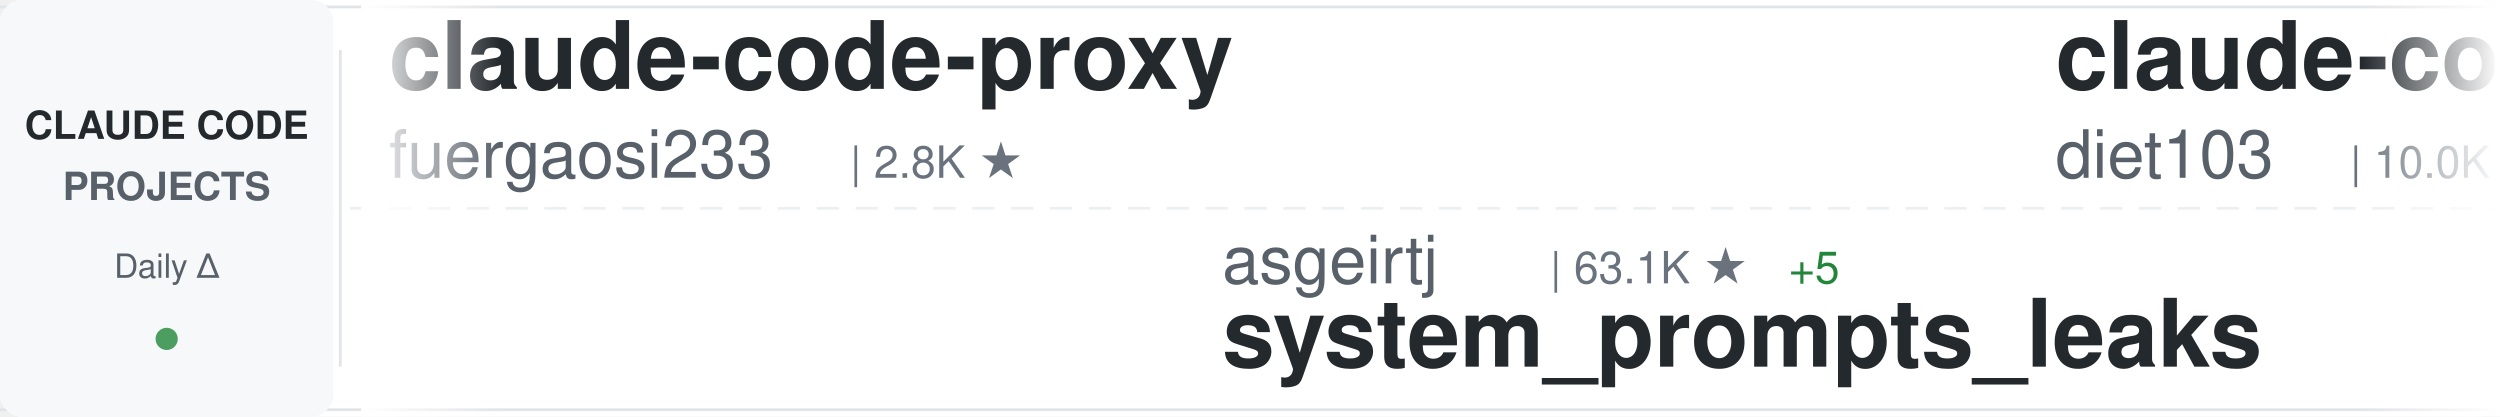
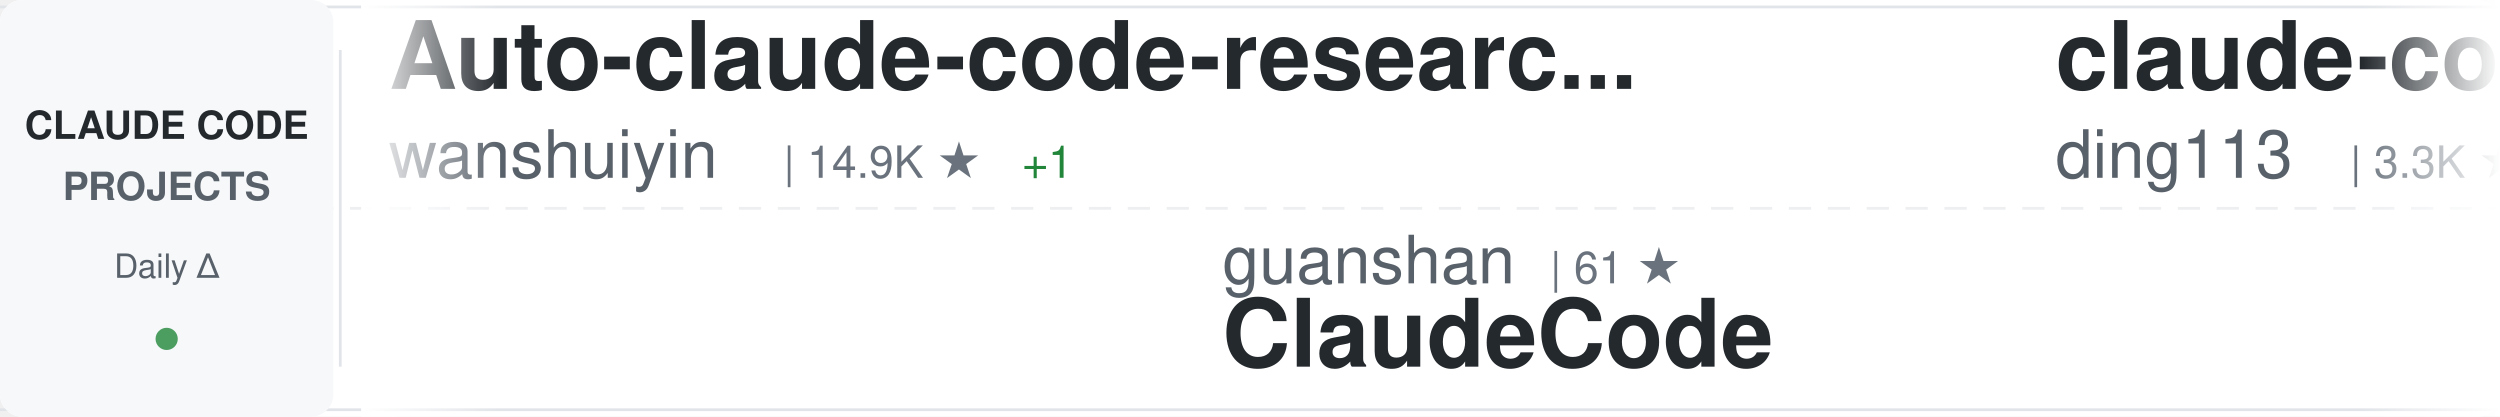
<svg xmlns="http://www.w3.org/2000/svg" width="900" height="150">
  <defs>
    <linearGradient id="awesomeLeftFade" x1="0%" y1="0%" x2="100%" y2="0%">
      <stop offset="0%" style="stop-color:#ffffff;stop-opacity:1" />
      <stop offset="100%" style="stop-color:#ffffff;stop-opacity:0" />
    </linearGradient>
    <linearGradient id="awesomeRightFade" x1="0%" y1="0%" x2="100%" y2="0%">
      <stop offset="0%" style="stop-color:#ffffff;stop-opacity:0" />
      <stop offset="100%" style="stop-color:#ffffff;stop-opacity:1" />
    </linearGradient>
  </defs>
  <rect width="900" height="150" fill="#ffffff" rx="8" />
  <rect x="0" y="2" width="900" height="1" fill="#e1e4e8" />
  <rect x="0" y="147" width="900" height="1" fill="#e1e4e8" />
  <line x1="0" y1="75" x2="900" y2="75" stroke="#e1e4e8" stroke-width="1" stroke-dasharray="8 6" opacity="0.6" />
  <rect x="0" y="0" width="120" height="150" fill="#f6f8fa" rx="8" />
  <text x="60" y="50" font-family="-apple-system, BlinkMacSystemFont, 'Segoe UI', Helvetica, Arial, sans-serif" font-size="14" font-weight="600" fill="#24292e" text-anchor="middle">CLAUDE CODE</text>
  <text x="60" y="72" font-family="-apple-system, BlinkMacSystemFont, 'Segoe UI', Helvetica, Arial, sans-serif" font-size="14" font-weight="600" fill="#586069" text-anchor="middle">PROJECTS</text>
  <text x="60" y="100" font-family="-apple-system, BlinkMacSystemFont, 'Segoe UI', Helvetica, Arial, sans-serif" font-size="12" font-weight="500" fill="#586069" text-anchor="middle">Daily Δ</text>
  <circle cx="60" cy="122" r="4" fill="#22863a" opacity="0.8" />
  <rect x="122" y="18" width="1" height="114" fill="#e1e4e8" />
  <clipPath id="awesomeTickerClip">
    <rect x="130" y="0" width="770" height="150" />
  </clipPath>
  <g clip-path="url(#awesomeTickerClip)">
    <g id="awesomeTickerItems">
      <animateTransform attributeName="transform" attributeType="XML" type="translate" from="0 0" to="-3000 0" dur="54s" repeatCount="indefinite" />
      <g transform="translate(0, 0)">
-         <text x="140" y="32" font-family="-apple-system, BlinkMacSystemFont, 'Segoe UI', Helvetica, Arial, sans-serif" font-size="34" font-weight="600" fill="#24292e">claude-code-proxy</text>
-         <text x="140" y="64" font-family="-apple-system, BlinkMacSystemFont, 'Segoe UI', Helvetica, Arial, sans-serif" font-size="24" font-weight="400" fill="#586069">fuergaosi233</text>
-         <text x="306" y="64" font-family="-apple-system, BlinkMacSystemFont, 'Segoe UI', Helvetica, Arial, sans-serif" font-size="16" font-weight="500" fill="#6a737d">| 2.8K ★</text>
+         <text x="140" y="32" font-family="-apple-system, BlinkMacSystemFont, 'Segoe UI', Helvetica, Arial, sans-serif" font-size="34" font-weight="600" fill="#24292e">Auto-claude-code-researc...</text>
+         <text x="140" y="64" font-family="-apple-system, BlinkMacSystemFont, 'Segoe UI', Helvetica, Arial, sans-serif" font-size="24" font-weight="400" fill="#586069">wanshuiyin</text>
+         <text x="282" y="64" font-family="-apple-system, BlinkMacSystemFont, 'Segoe UI', Helvetica, Arial, sans-serif" font-size="16" font-weight="500" fill="#6a737d">| 14.9K ★</text>
+         <text x="368" y="64" font-family="-apple-system, BlinkMacSystemFont, 'Segoe UI', Helvetica, Arial, sans-serif" font-size="16" font-weight="500" fill="#22863a"> +1</text>
      </g>
      <g transform="translate(300, 0)">
-         <text x="140" y="102" font-family="-apple-system, BlinkMacSystemFont, 'Segoe UI', Helvetica, Arial, sans-serif" font-size="24" font-weight="400" fill="#586069">asgeirtj</text>
-         <text x="258" y="102" font-family="-apple-system, BlinkMacSystemFont, 'Segoe UI', Helvetica, Arial, sans-serif" font-size="16" font-weight="500" fill="#6a737d">| 63.1K ★</text>
-         <text x="344" y="102" font-family="-apple-system, BlinkMacSystemFont, 'Segoe UI', Helvetica, Arial, sans-serif" font-size="16" font-weight="500" fill="#22863a"> +5</text>
-         <text x="140" y="132" font-family="-apple-system, BlinkMacSystemFont, 'Segoe UI', Helvetica, Arial, sans-serif" font-size="34" font-weight="600" fill="#24292e">system_prompts_leaks</text>
+         <text x="140" y="102" font-family="-apple-system, BlinkMacSystemFont, 'Segoe UI', Helvetica, Arial, sans-serif" font-size="24" font-weight="400" fill="#586069">guanshan</text>
+         <text x="258" y="102" font-family="-apple-system, BlinkMacSystemFont, 'Segoe UI', Helvetica, Arial, sans-serif" font-size="16" font-weight="500" fill="#6a737d">| 61 ★</text>
+         <text x="140" y="132" font-family="-apple-system, BlinkMacSystemFont, 'Segoe UI', Helvetica, Arial, sans-serif" font-size="34" font-weight="600" fill="#24292e">ClaudeCode</text>
      </g>
      <g transform="translate(600, 0)">
-         <text x="140" y="32" font-family="-apple-system, BlinkMacSystemFont, 'Segoe UI', Helvetica, Arial, sans-serif" font-size="34" font-weight="600" fill="#24292e">claude-code-infrastructu...</text>
-         <text x="140" y="64" font-family="-apple-system, BlinkMacSystemFont, 'Segoe UI', Helvetica, Arial, sans-serif" font-size="24" font-weight="400" fill="#586069">diet103</text>
-         <text x="246" y="64" font-family="-apple-system, BlinkMacSystemFont, 'Segoe UI', Helvetica, Arial, sans-serif" font-size="16" font-weight="500" fill="#6a737d">| 10.0K ★</text>
+         <text x="140" y="32" font-family="-apple-system, BlinkMacSystemFont, 'Segoe UI', Helvetica, Arial, sans-serif" font-size="34" font-weight="600" fill="#24292e">claude-code-hub</text>
+         <text x="140" y="64" font-family="-apple-system, BlinkMacSystemFont, 'Segoe UI', Helvetica, Arial, sans-serif" font-size="24" font-weight="400" fill="#586069">ding113</text>
+         <text x="246" y="64" font-family="-apple-system, BlinkMacSystemFont, 'Segoe UI', Helvetica, Arial, sans-serif" font-size="16" font-weight="500" fill="#6a737d">| 3.3K ★</text>
      </g>
      <g transform="translate(900, 0)">
-         <text x="140" y="102" font-family="-apple-system, BlinkMacSystemFont, 'Segoe UI', Helvetica, Arial, sans-serif" font-size="24" font-weight="400" fill="#586069">repowise-dev</text>
-         <text x="306" y="102" font-family="-apple-system, BlinkMacSystemFont, 'Segoe UI', Helvetica, Arial, sans-serif" font-size="16" font-weight="500" fill="#6a737d">| 1.2K ★</text>
-         <text x="140" y="132" font-family="-apple-system, BlinkMacSystemFont, 'Segoe UI', Helvetica, Arial, sans-serif" font-size="34" font-weight="600" fill="#24292e">claude-code-prompts</text>
+         <text x="140" y="102" font-family="-apple-system, BlinkMacSystemFont, 'Segoe UI', Helvetica, Arial, sans-serif" font-size="24" font-weight="400" fill="#586069">KPR111</text>
+         <text x="234" y="102" font-family="-apple-system, BlinkMacSystemFont, 'Segoe UI', Helvetica, Arial, sans-serif" font-size="16" font-weight="500" fill="#6a737d">| 18 ★</text>
+         <text x="140" y="132" font-family="-apple-system, BlinkMacSystemFont, 'Segoe UI', Helvetica, Arial, sans-serif" font-size="34" font-weight="600" fill="#24292e">Claude-Code</text>
      </g>
      <g transform="translate(1200, 0)">
-         <text x="140" y="32" font-family="-apple-system, BlinkMacSystemFont, 'Segoe UI', Helvetica, Arial, sans-serif" font-size="34" font-weight="600" fill="#24292e">claude-code-rev</text>
-         <text x="140" y="64" font-family="-apple-system, BlinkMacSystemFont, 'Segoe UI', Helvetica, Arial, sans-serif" font-size="24" font-weight="400" fill="#586069">oboard</text>
-         <text x="234" y="64" font-family="-apple-system, BlinkMacSystemFont, 'Segoe UI', Helvetica, Arial, sans-serif" font-size="16" font-weight="500" fill="#6a737d">| 3.3K ★</text>
+         <text x="140" y="32" font-family="-apple-system, BlinkMacSystemFont, 'Segoe UI', Helvetica, Arial, sans-serif" font-size="34" font-weight="600" fill="#24292e">claude-code-action</text>
+         <text x="140" y="64" font-family="-apple-system, BlinkMacSystemFont, 'Segoe UI', Helvetica, Arial, sans-serif" font-size="24" font-weight="400" fill="#586069">anthropics</text>
+         <text x="282" y="64" font-family="-apple-system, BlinkMacSystemFont, 'Segoe UI', Helvetica, Arial, sans-serif" font-size="16" font-weight="500" fill="#6a737d">| 8.7K ★</text>
+         <text x="359" y="64" font-family="-apple-system, BlinkMacSystemFont, 'Segoe UI', Helvetica, Arial, sans-serif" font-size="16" font-weight="500" fill="#22863a"> +1</text>
      </g>
      <g transform="translate(1500, 0)">
-         <text x="140" y="102" font-family="-apple-system, BlinkMacSystemFont, 'Segoe UI', Helvetica, Arial, sans-serif" font-size="24" font-weight="400" fill="#586069">ccplugins</text>
-         <text x="270" y="102" font-family="-apple-system, BlinkMacSystemFont, 'Segoe UI', Helvetica, Arial, sans-serif" font-size="16" font-weight="500" fill="#6a737d">| 919 ★</text>
-         <text x="338" y="102" font-family="-apple-system, BlinkMacSystemFont, 'Segoe UI', Helvetica, Arial, sans-serif" font-size="16" font-weight="500" fill="#22863a"> +1</text>
-         <text x="140" y="132" font-family="-apple-system, BlinkMacSystemFont, 'Segoe UI', Helvetica, Arial, sans-serif" font-size="34" font-weight="600" fill="#24292e">awesome-claude-code-plug...</text>
+         <text x="140" y="102" font-family="-apple-system, BlinkMacSystemFont, 'Segoe UI', Helvetica, Arial, sans-serif" font-size="24" font-weight="400" fill="#586069">frankbria</text>
+         <text x="270" y="102" font-family="-apple-system, BlinkMacSystemFont, 'Segoe UI', Helvetica, Arial, sans-serif" font-size="16" font-weight="500" fill="#6a737d">| 9.6K ★</text>
+         <text x="140" y="132" font-family="-apple-system, BlinkMacSystemFont, 'Segoe UI', Helvetica, Arial, sans-serif" font-size="34" font-weight="600" fill="#24292e">ralph-claude-code</text>
      </g>
      <g transform="translate(1800, 0)">
-         <text x="140" y="32" font-family="-apple-system, BlinkMacSystemFont, 'Segoe UI', Helvetica, Arial, sans-serif" font-size="34" font-weight="600" fill="#24292e">claude-code-from-scratch</text>
-         <text x="140" y="64" font-family="-apple-system, BlinkMacSystemFont, 'Segoe UI', Helvetica, Arial, sans-serif" font-size="24" font-weight="400" fill="#586069">Windy3f3f3f3f</text>
-         <text x="318" y="64" font-family="-apple-system, BlinkMacSystemFont, 'Segoe UI', Helvetica, Arial, sans-serif" font-size="16" font-weight="500" fill="#6a737d">| 2.6K ★</text>
-         <text x="395" y="64" font-family="-apple-system, BlinkMacSystemFont, 'Segoe UI', Helvetica, Arial, sans-serif" font-size="16" font-weight="500" fill="#22863a"> +1</text>
+         <text x="140" y="32" font-family="-apple-system, BlinkMacSystemFont, 'Segoe UI', Helvetica, Arial, sans-serif" font-size="34" font-weight="600" fill="#24292e">claude-code-telegram</text>
+         <text x="140" y="64" font-family="-apple-system, BlinkMacSystemFont, 'Segoe UI', Helvetica, Arial, sans-serif" font-size="24" font-weight="400" fill="#586069">RichardAtCT</text>
+         <text x="294" y="64" font-family="-apple-system, BlinkMacSystemFont, 'Segoe UI', Helvetica, Arial, sans-serif" font-size="16" font-weight="500" fill="#6a737d">| 2.8K ★</text>
      </g>
      <g transform="translate(2100, 0)">
-         <text x="140" y="102" font-family="-apple-system, BlinkMacSystemFont, 'Segoe UI', Helvetica, Arial, sans-serif" font-size="24" font-weight="400" fill="#586069">Pimzino</text>
-         <text x="246" y="102" font-family="-apple-system, BlinkMacSystemFont, 'Segoe UI', Helvetica, Arial, sans-serif" font-size="16" font-weight="500" fill="#6a737d">| 3.8K ★</text>
-         <text x="140" y="132" font-family="-apple-system, BlinkMacSystemFont, 'Segoe UI', Helvetica, Arial, sans-serif" font-size="34" font-weight="600" fill="#24292e">claude-code-spec-workflo...</text>
+         <text x="140" y="102" font-family="-apple-system, BlinkMacSystemFont, 'Segoe UI', Helvetica, Arial, sans-serif" font-size="24" font-weight="400" fill="#586069">ponponon</text>
+         <text x="258" y="102" font-family="-apple-system, BlinkMacSystemFont, 'Segoe UI', Helvetica, Arial, sans-serif" font-size="16" font-weight="500" fill="#6a737d">| 2.3K ★</text>
+         <text x="140" y="132" font-family="-apple-system, BlinkMacSystemFont, 'Segoe UI', Helvetica, Arial, sans-serif" font-size="34" font-weight="600" fill="#24292e">claude_code_src</text>
      </g>
      <g transform="translate(2400, 0)">
-         <text x="140" y="32" font-family="-apple-system, BlinkMacSystemFont, 'Segoe UI', Helvetica, Arial, sans-serif" font-size="34" font-weight="600" fill="#24292e">claude_code_src</text>
-         <text x="140" y="64" font-family="-apple-system, BlinkMacSystemFont, 'Segoe UI', Helvetica, Arial, sans-serif" font-size="24" font-weight="400" fill="#586069">ponponon</text>
-         <text x="258" y="64" font-family="-apple-system, BlinkMacSystemFont, 'Segoe UI', Helvetica, Arial, sans-serif" font-size="16" font-weight="500" fill="#6a737d">| 2.3K ★</text>
+         <text x="140" y="32" font-family="-apple-system, BlinkMacSystemFont, 'Segoe UI', Helvetica, Arial, sans-serif" font-size="34" font-weight="600" fill="#24292e">claude-code-from-source</text>
+         <text x="140" y="64" font-family="-apple-system, BlinkMacSystemFont, 'Segoe UI', Helvetica, Arial, sans-serif" font-size="24" font-weight="400" fill="#586069">alejandrobalderas</text>
+         <text x="366" y="64" font-family="-apple-system, BlinkMacSystemFont, 'Segoe UI', Helvetica, Arial, sans-serif" font-size="16" font-weight="500" fill="#6a737d">| 2.8K ★</text>
      </g>
      <g transform="translate(2700, 0)">
-         <text x="140" y="102" font-family="-apple-system, BlinkMacSystemFont, 'Segoe UI', Helvetica, Arial, sans-serif" font-size="24" font-weight="400" fill="#586069">1rgs</text>
-         <text x="210" y="102" font-family="-apple-system, BlinkMacSystemFont, 'Segoe UI', Helvetica, Arial, sans-serif" font-size="16" font-weight="500" fill="#6a737d">| 3.7K ★</text>
-         <text x="287" y="102" font-family="-apple-system, BlinkMacSystemFont, 'Segoe UI', Helvetica, Arial, sans-serif" font-size="16" font-weight="500" fill="#22863a"> +1</text>
-         <text x="140" y="132" font-family="-apple-system, BlinkMacSystemFont, 'Segoe UI', Helvetica, Arial, sans-serif" font-size="34" font-weight="600" fill="#24292e">claude-code-proxy</text>
+         <text x="140" y="102" font-family="-apple-system, BlinkMacSystemFont, 'Segoe UI', Helvetica, Arial, sans-serif" font-size="24" font-weight="400" fill="#586069">FlorianBruniaux</text>
+         <text x="342" y="102" font-family="-apple-system, BlinkMacSystemFont, 'Segoe UI', Helvetica, Arial, sans-serif" font-size="16" font-weight="500" fill="#6a737d">| 5.8K ★</text>
+         <text x="140" y="132" font-family="-apple-system, BlinkMacSystemFont, 'Segoe UI', Helvetica, Arial, sans-serif" font-size="34" font-weight="600" fill="#24292e">claude-code-ultimate-gui...</text>
      </g>
      <g transform="translate(3000, 0)">
-         <text x="140" y="32" font-family="-apple-system, BlinkMacSystemFont, 'Segoe UI', Helvetica, Arial, sans-serif" font-size="34" font-weight="600" fill="#24292e">claude-code-proxy</text>
-         <text x="140" y="64" font-family="-apple-system, BlinkMacSystemFont, 'Segoe UI', Helvetica, Arial, sans-serif" font-size="24" font-weight="400" fill="#586069">fuergaosi233</text>
-         <text x="306" y="64" font-family="-apple-system, BlinkMacSystemFont, 'Segoe UI', Helvetica, Arial, sans-serif" font-size="16" font-weight="500" fill="#6a737d">| 2.8K ★</text>
+         <text x="140" y="32" font-family="-apple-system, BlinkMacSystemFont, 'Segoe UI', Helvetica, Arial, sans-serif" font-size="34" font-weight="600" fill="#24292e">Auto-claude-code-researc...</text>
+         <text x="140" y="64" font-family="-apple-system, BlinkMacSystemFont, 'Segoe UI', Helvetica, Arial, sans-serif" font-size="24" font-weight="400" fill="#586069">wanshuiyin</text>
+         <text x="282" y="64" font-family="-apple-system, BlinkMacSystemFont, 'Segoe UI', Helvetica, Arial, sans-serif" font-size="16" font-weight="500" fill="#6a737d">| 14.9K ★</text>
+         <text x="368" y="64" font-family="-apple-system, BlinkMacSystemFont, 'Segoe UI', Helvetica, Arial, sans-serif" font-size="16" font-weight="500" fill="#22863a"> +1</text>
      </g>
      <g transform="translate(3300, 0)">
-         <text x="140" y="102" font-family="-apple-system, BlinkMacSystemFont, 'Segoe UI', Helvetica, Arial, sans-serif" font-size="24" font-weight="400" fill="#586069">asgeirtj</text>
-         <text x="258" y="102" font-family="-apple-system, BlinkMacSystemFont, 'Segoe UI', Helvetica, Arial, sans-serif" font-size="16" font-weight="500" fill="#6a737d">| 63.1K ★</text>
-         <text x="344" y="102" font-family="-apple-system, BlinkMacSystemFont, 'Segoe UI', Helvetica, Arial, sans-serif" font-size="16" font-weight="500" fill="#22863a"> +5</text>
-         <text x="140" y="132" font-family="-apple-system, BlinkMacSystemFont, 'Segoe UI', Helvetica, Arial, sans-serif" font-size="34" font-weight="600" fill="#24292e">system_prompts_leaks</text>
+         <text x="140" y="102" font-family="-apple-system, BlinkMacSystemFont, 'Segoe UI', Helvetica, Arial, sans-serif" font-size="24" font-weight="400" fill="#586069">guanshan</text>
+         <text x="258" y="102" font-family="-apple-system, BlinkMacSystemFont, 'Segoe UI', Helvetica, Arial, sans-serif" font-size="16" font-weight="500" fill="#6a737d">| 61 ★</text>
+         <text x="140" y="132" font-family="-apple-system, BlinkMacSystemFont, 'Segoe UI', Helvetica, Arial, sans-serif" font-size="34" font-weight="600" fill="#24292e">ClaudeCode</text>
      </g>
      <g transform="translate(3600, 0)">
-         <text x="140" y="32" font-family="-apple-system, BlinkMacSystemFont, 'Segoe UI', Helvetica, Arial, sans-serif" font-size="34" font-weight="600" fill="#24292e">claude-code-infrastructu...</text>
-         <text x="140" y="64" font-family="-apple-system, BlinkMacSystemFont, 'Segoe UI', Helvetica, Arial, sans-serif" font-size="24" font-weight="400" fill="#586069">diet103</text>
-         <text x="246" y="64" font-family="-apple-system, BlinkMacSystemFont, 'Segoe UI', Helvetica, Arial, sans-serif" font-size="16" font-weight="500" fill="#6a737d">| 10.0K ★</text>
+         <text x="140" y="32" font-family="-apple-system, BlinkMacSystemFont, 'Segoe UI', Helvetica, Arial, sans-serif" font-size="34" font-weight="600" fill="#24292e">claude-code-hub</text>
+         <text x="140" y="64" font-family="-apple-system, BlinkMacSystemFont, 'Segoe UI', Helvetica, Arial, sans-serif" font-size="24" font-weight="400" fill="#586069">ding113</text>
+         <text x="246" y="64" font-family="-apple-system, BlinkMacSystemFont, 'Segoe UI', Helvetica, Arial, sans-serif" font-size="16" font-weight="500" fill="#6a737d">| 3.3K ★</text>
      </g>
      <g transform="translate(3900, 0)">
-         <text x="140" y="102" font-family="-apple-system, BlinkMacSystemFont, 'Segoe UI', Helvetica, Arial, sans-serif" font-size="24" font-weight="400" fill="#586069">repowise-dev</text>
-         <text x="306" y="102" font-family="-apple-system, BlinkMacSystemFont, 'Segoe UI', Helvetica, Arial, sans-serif" font-size="16" font-weight="500" fill="#6a737d">| 1.2K ★</text>
-         <text x="140" y="132" font-family="-apple-system, BlinkMacSystemFont, 'Segoe UI', Helvetica, Arial, sans-serif" font-size="34" font-weight="600" fill="#24292e">claude-code-prompts</text>
+         <text x="140" y="102" font-family="-apple-system, BlinkMacSystemFont, 'Segoe UI', Helvetica, Arial, sans-serif" font-size="24" font-weight="400" fill="#586069">KPR111</text>
+         <text x="234" y="102" font-family="-apple-system, BlinkMacSystemFont, 'Segoe UI', Helvetica, Arial, sans-serif" font-size="16" font-weight="500" fill="#6a737d">| 18 ★</text>
+         <text x="140" y="132" font-family="-apple-system, BlinkMacSystemFont, 'Segoe UI', Helvetica, Arial, sans-serif" font-size="34" font-weight="600" fill="#24292e">Claude-Code</text>
      </g>
    </g>
  </g>
  <rect x="130" y="0" width="50" height="150" fill="url(#awesomeLeftFade)" />
  <rect x="850" y="0" width="50" height="150" fill="url(#awesomeRightFade)" />
</svg>
